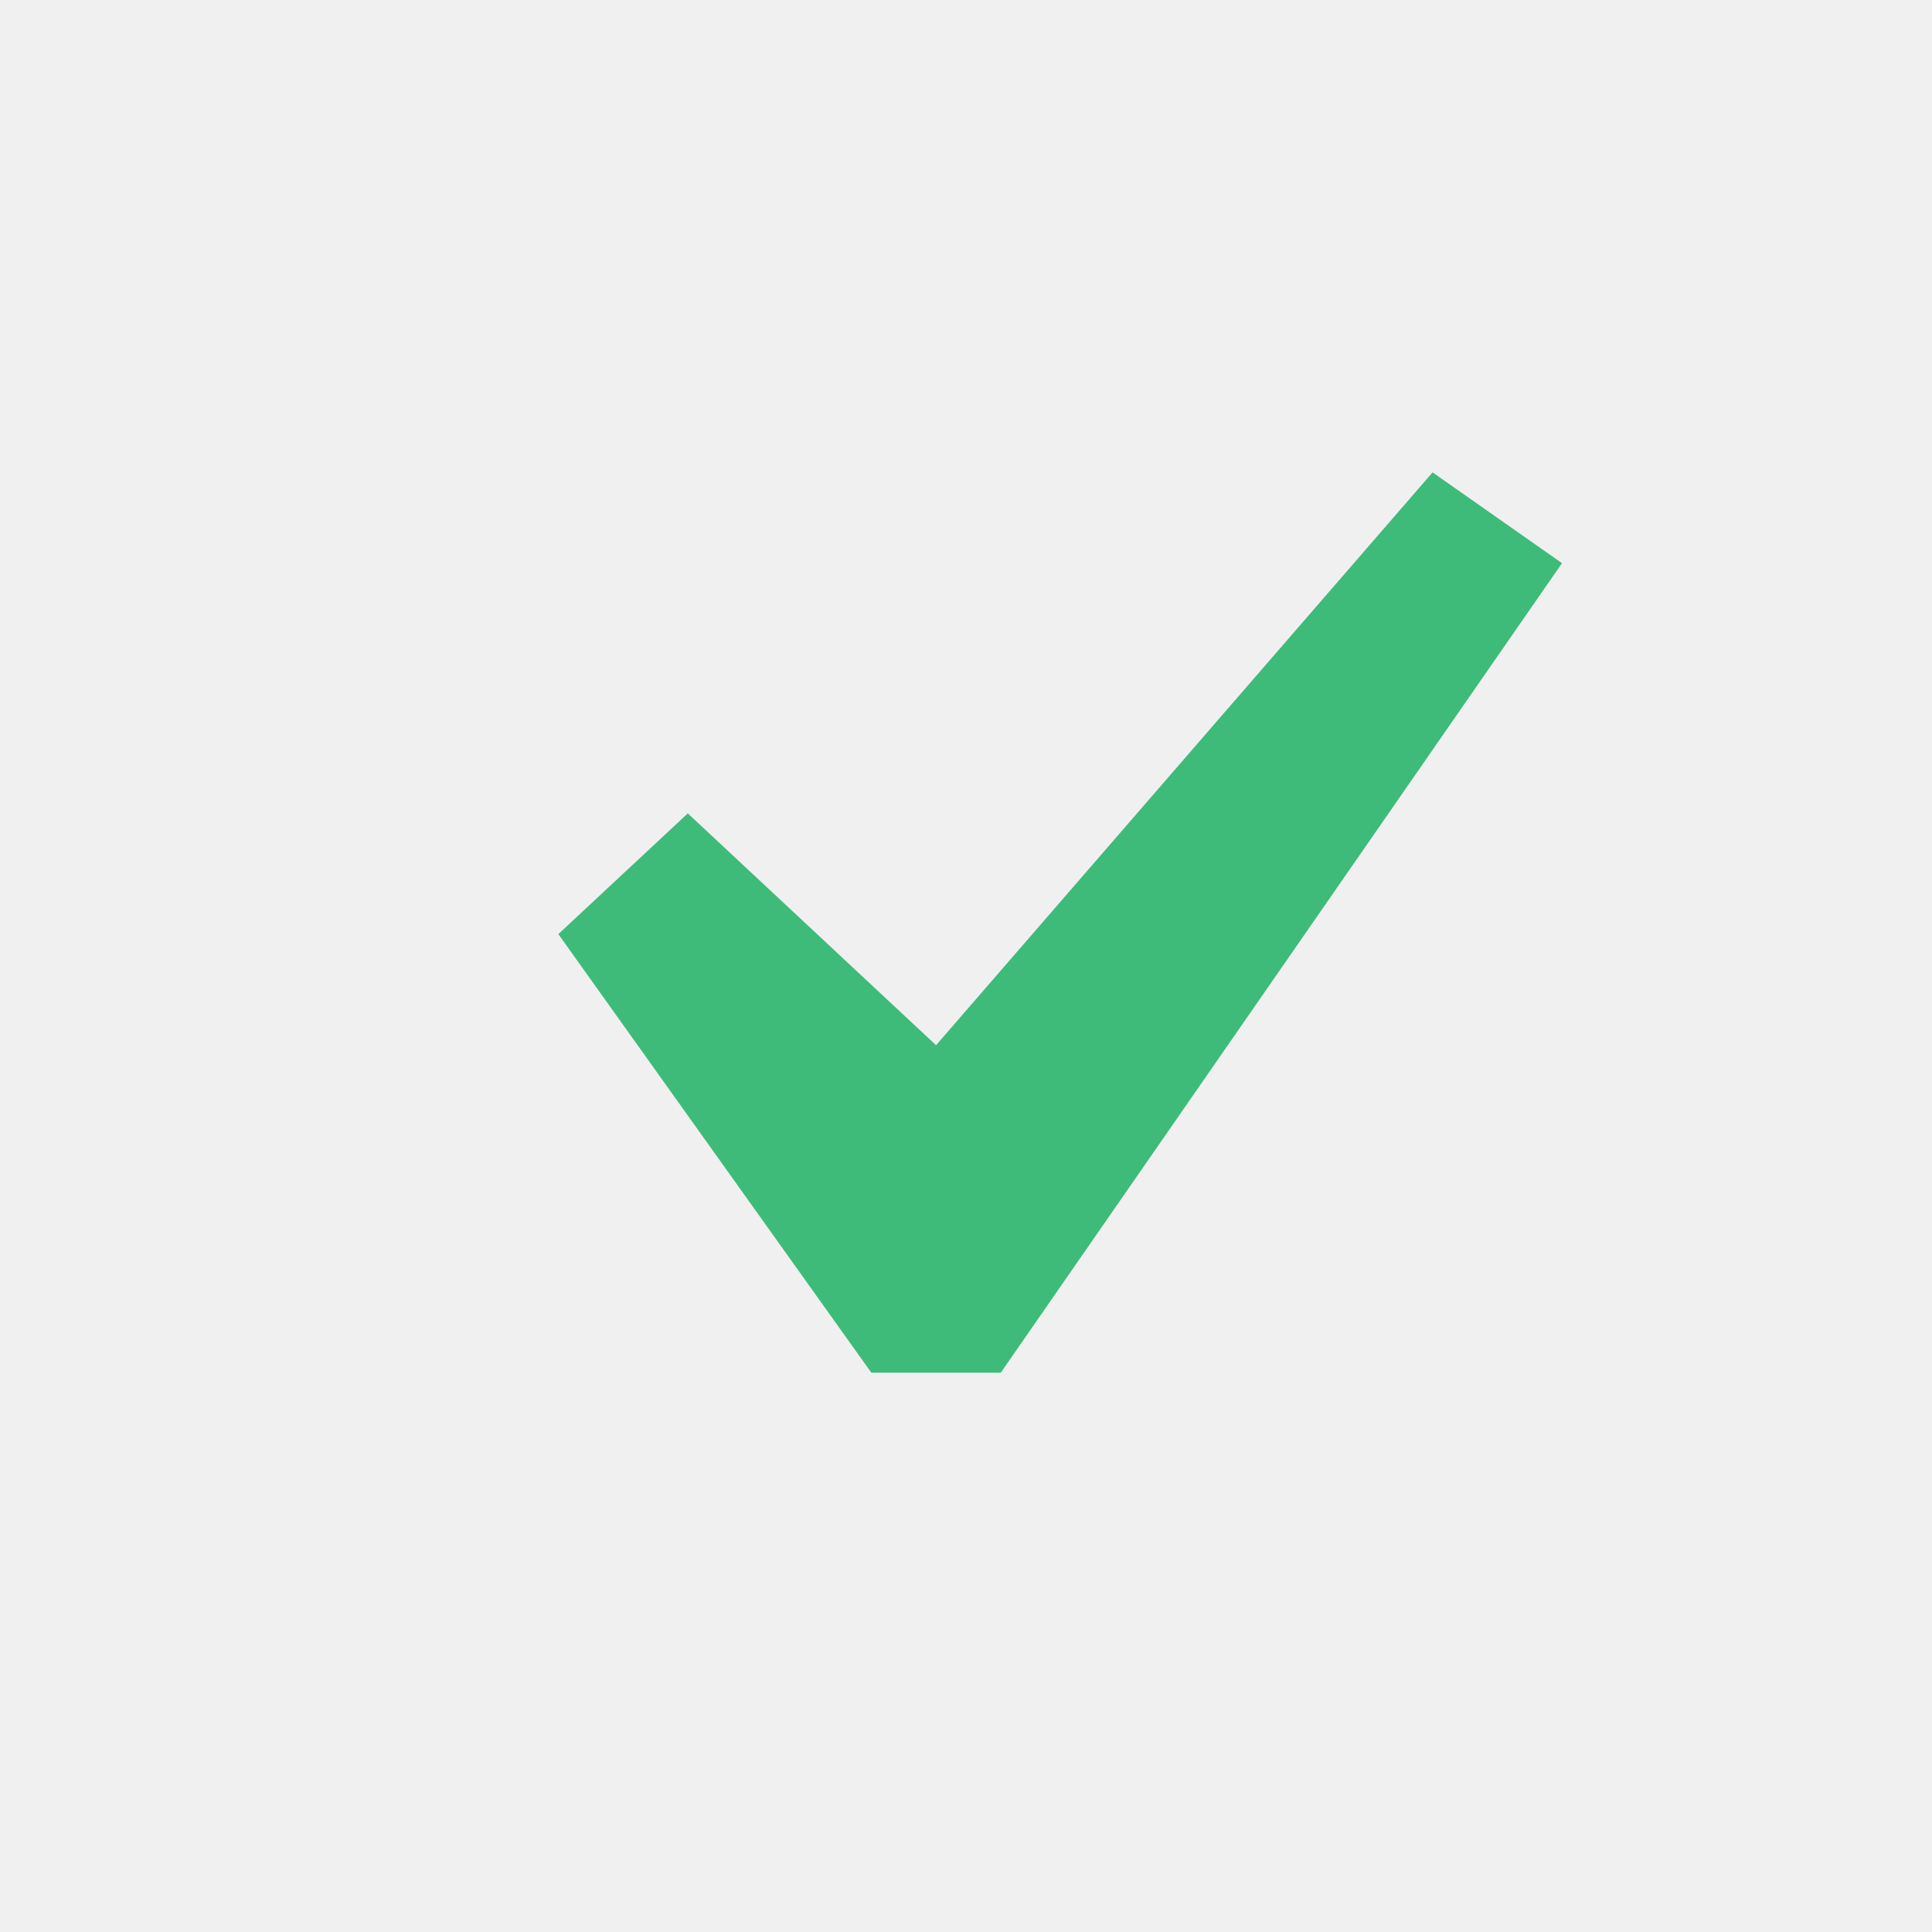
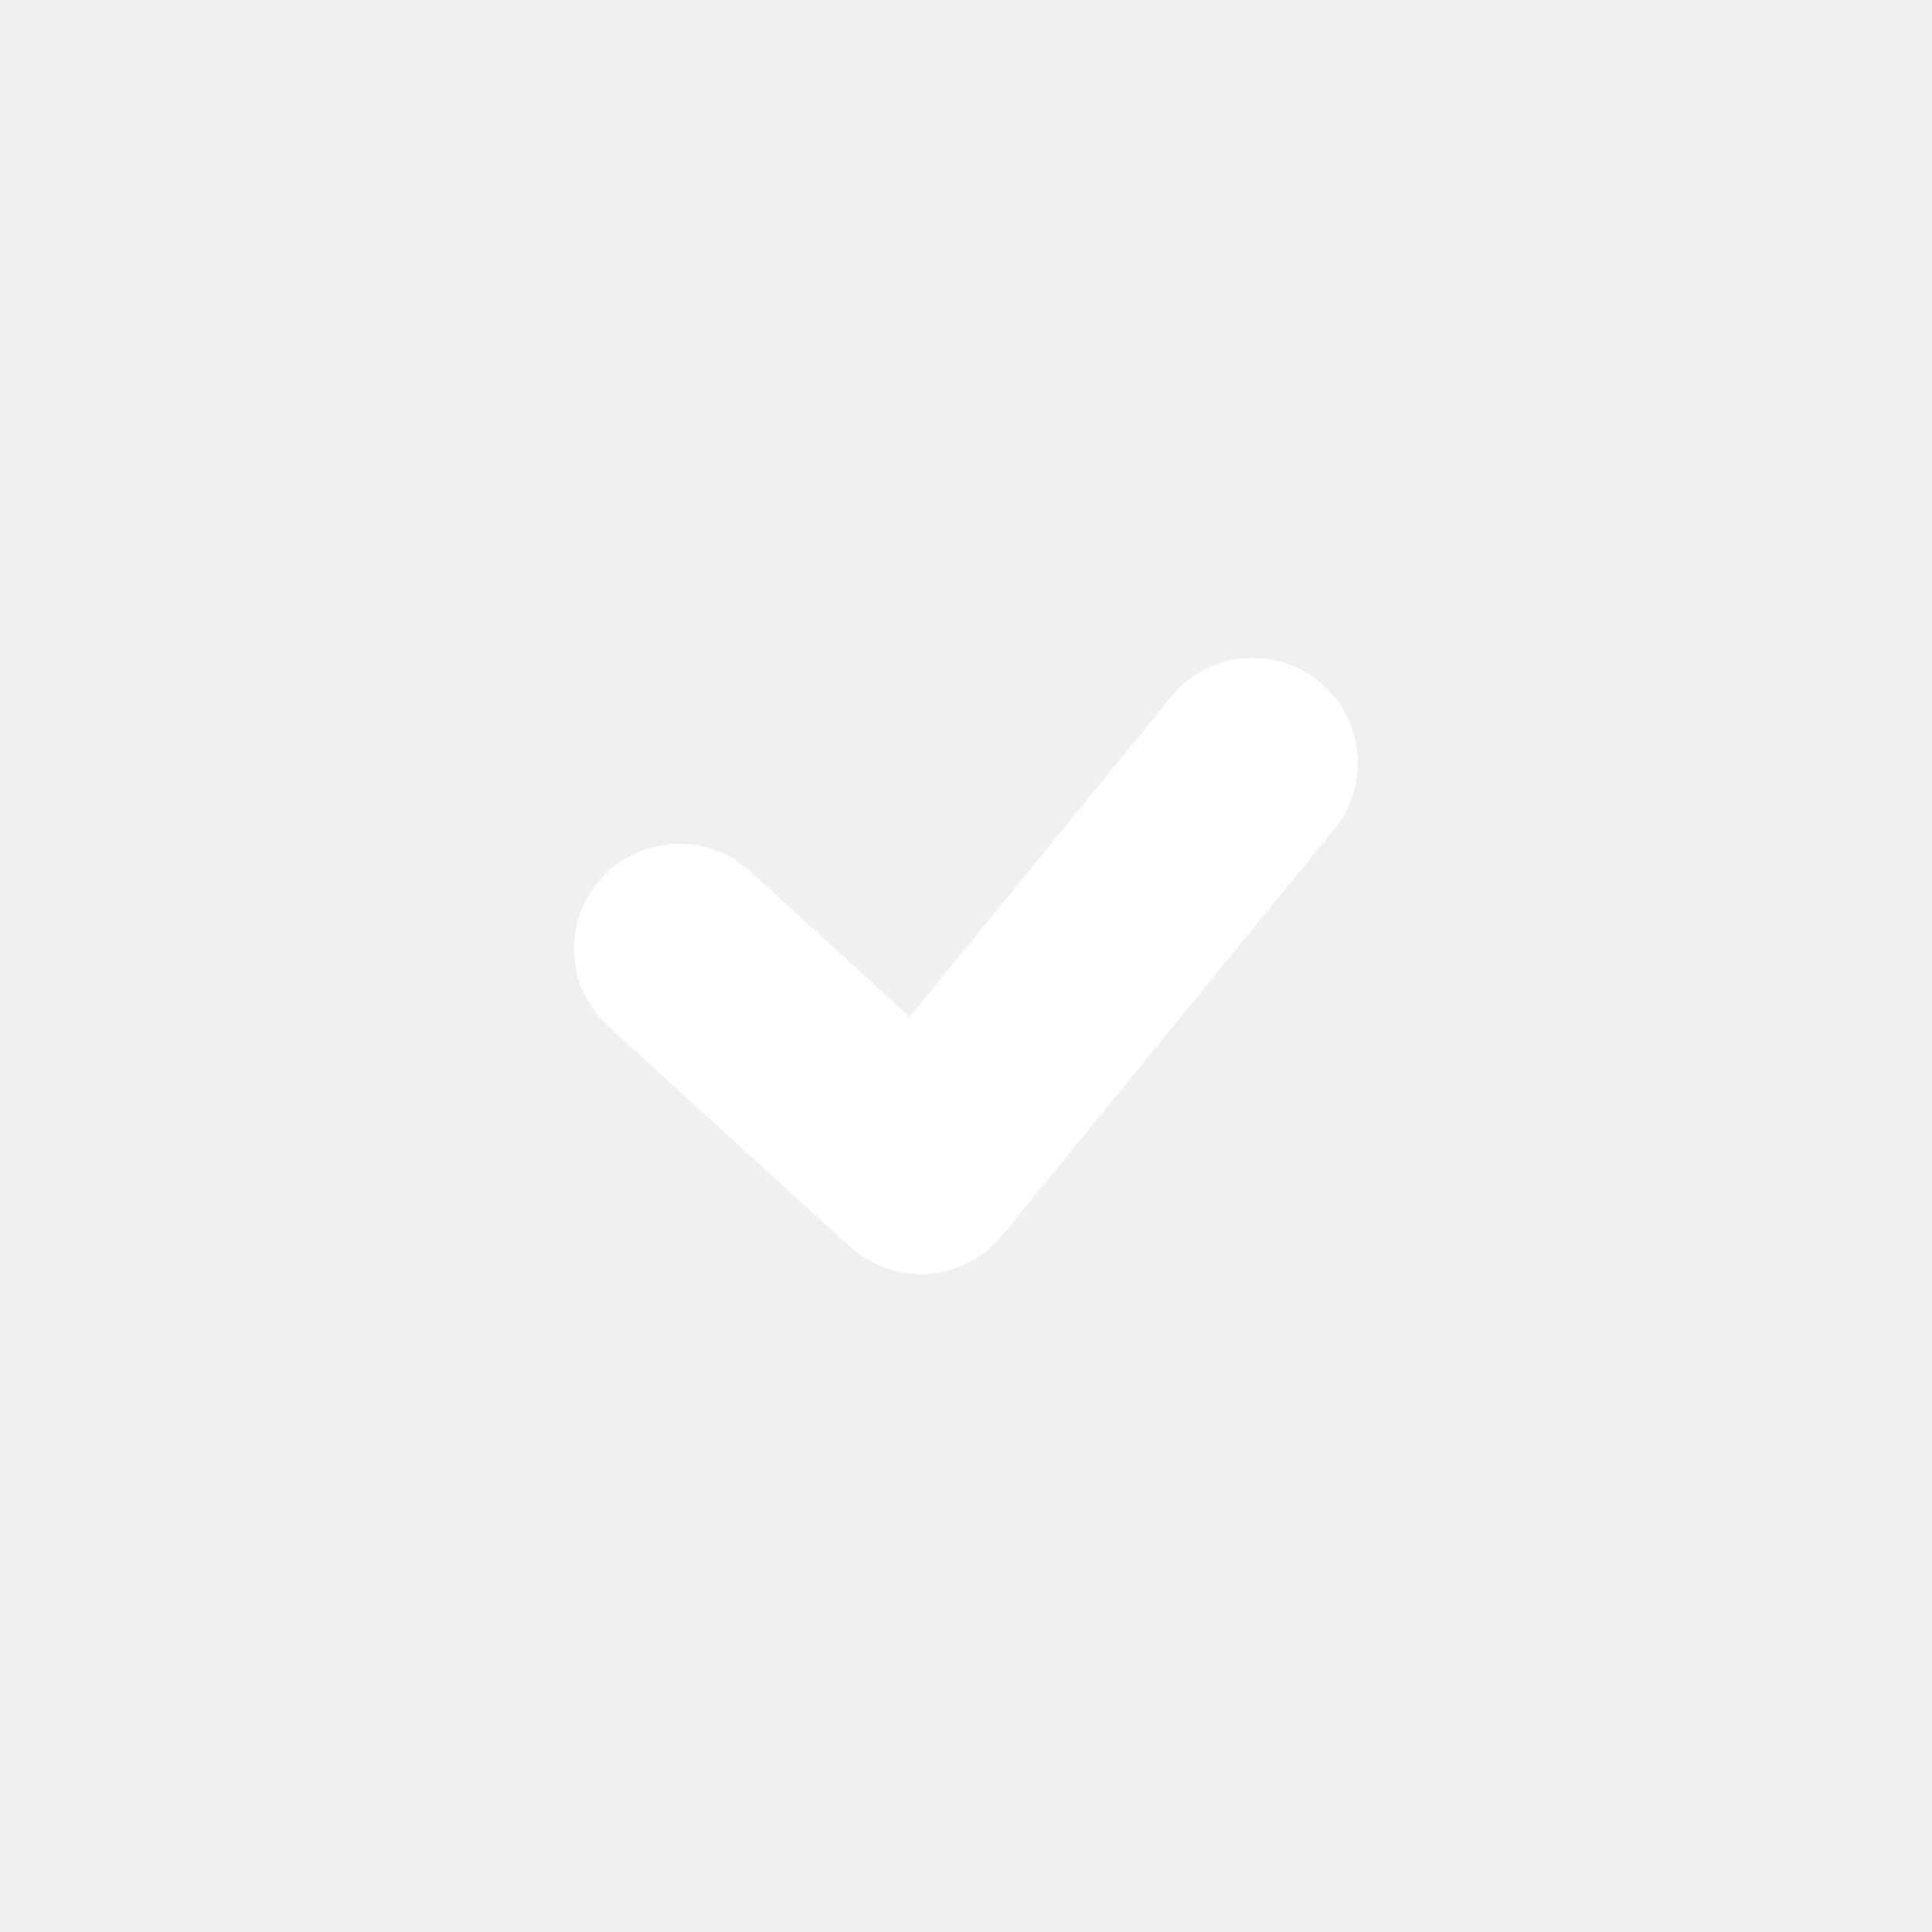
- <svg xmlns="http://www.w3.org/2000/svg" viewBox="0 0 20 20">
-   <path d="M14.83 4.89l1.34.94-5.81 8.38H9.02L5.78 9.67l1.34-1.25 2.57 2.4z" fill="#3EBB79" />
+ <svg xmlns="http://www.w3.org/2000/svg" width="23" height="23" viewBox="0 0 23 23">
+   <defs>
+     <clipPath id="clip-path">
+       <rect id="Rectangle_10363" data-name="Rectangle 10363" width="17" height="17" transform="translate(743 503)" fill="none" />
+     </clipPath>
+     <clipPath id="clip-Artboard_2">
+       <rect width="23" height="23" />
+     </clipPath>
+   </defs>
+   <g id="Artboard_2" data-name="Artboard – 2" clip-path="url(#clip-Artboard_2)">
+     <g id="Mask_Group_158" data-name="Mask Group 158" transform="translate(-740 -500)" clip-path="url(#clip-path)">
+       <path id="Path_130161" data-name="Path 130161" d="M4519.718,585.835a1.251,1.251,0,0,1-.843-.327L4516,582.886a1.25,1.25,0,0,1,1.686-1.847l1.9,1.733,3.118-3.813a1.25,1.25,0,0,1,1.936,1.583l-3.954,4.835a1.251,1.251,0,0,1-.877.455Q4519.763,585.835,4519.718,585.835Z" transform="translate(-3768.758 -70.667)" fill="#fff" />
+     </g>
+   </g>
</svg>
